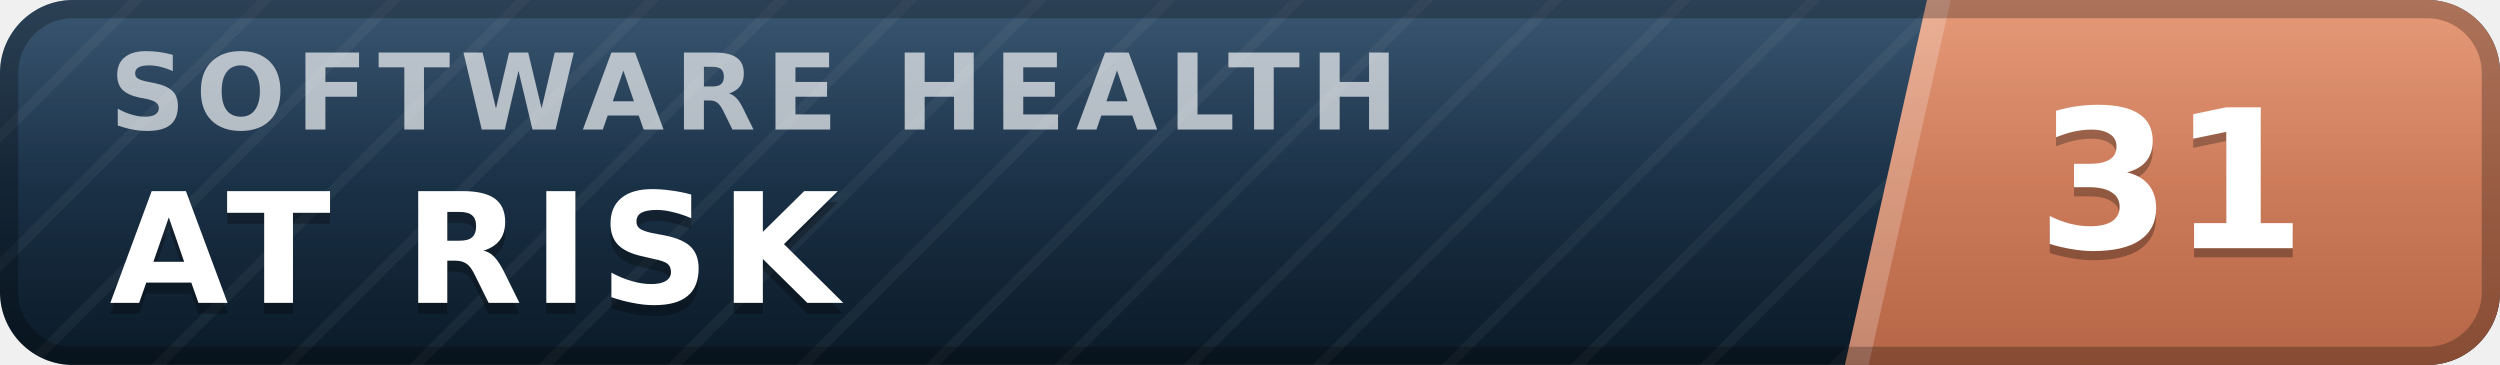
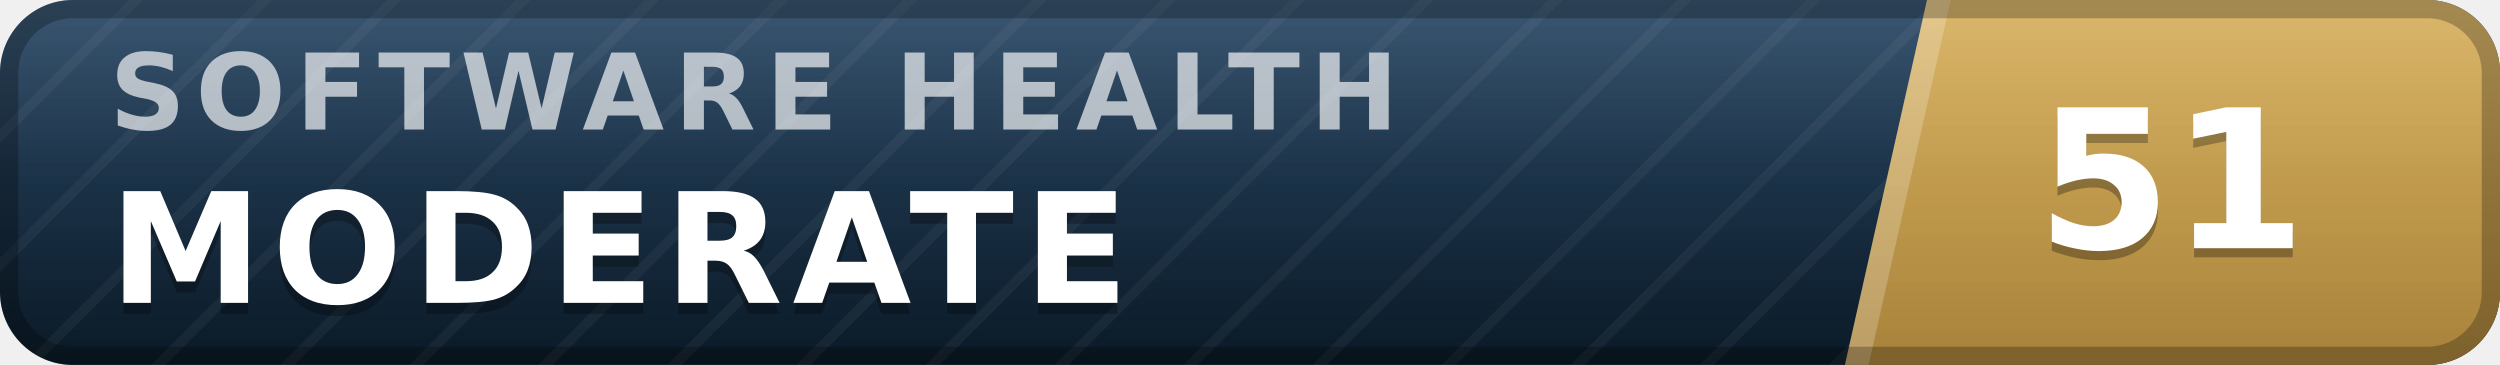
- <svg xmlns="http://www.w3.org/2000/svg" width="137" height="20" viewBox="0 0 137 20" role="img" aria-label="inspect.software software health index 31 of 100, at risk" font-family="Verdana,DejaVu Sans,Geneva,sans-serif">
+ <svg xmlns="http://www.w3.org/2000/svg" width="137" height="20" viewBox="0 0 137 20" role="img" aria-label="inspect.software software health index 51 of 100, moderate" font-family="Verdana,DejaVu Sans,Geneva,sans-serif">
  <defs>
    <linearGradient id="plate" x1="0" y1="0" x2="0" y2="1">
      <stop offset="0" stop-color="#1d3d5c" />
      <stop offset="1" stop-color="#0a1926" />
    </linearGradient>
    <linearGradient id="endplate" x1="0" y1="0" x2="0" y2="1">
-       <stop offset="0" stop-color="#e18a64" />
-       <stop offset="1" stop-color="#b56546" />
+       <stop offset="0" stop-color="#d5ac55" />
+       <stop offset="1" stop-color="#a8823a" />
    </linearGradient>
    <linearGradient id="gloss" x1="0" y1="0" x2="0" y2="1">
      <stop offset="0" stop-color="#fff" stop-opacity=".13" />
      <stop offset=".5" stop-color="#fff" stop-opacity=".03" />
      <stop offset="1" stop-color="#fff" stop-opacity="0" />
    </linearGradient>
    <pattern id="guilloche" width="5" height="5" patternUnits="userSpaceOnUse" patternTransform="rotate(45)">
      <line x1="0" y1="0" x2="0" y2="5" stroke="#fff" stroke-opacity=".045" stroke-width="1.1" />
    </pattern>
    <clipPath id="rounded">
      <rect width="137" height="20" rx="4" />
    </clipPath>
  </defs>
  <g clip-path="url(#rounded)">
    <rect width="137" height="20" fill="url(#plate)" />
    <rect width="137" height="20" fill="url(#guilloche)" />
    <polygon points="105.6,0 137,0 137,20 101.1,20" fill="url(#endplate)" />
    <polygon points="105.6,0 106.9,0 102.4,20 101.1,20" fill="#fff" fill-opacity=".22" />
    <text x="6.0" y="7.1" font-size="5.8" letter-spacing="0.55" fill="#fff" fill-opacity=".66" font-weight="bold" textLength="76.3" lengthAdjust="spacing">SOFTWARE HEALTH</text>
-     <text x="6.0" y="17.2" font-size="8.4" fill="#000" fill-opacity=".3" font-weight="bold" letter-spacing="0.55" textLength="43.3" lengthAdjust="spacing">AT RISK</text>
-     <text x="6.0" y="16.6" font-size="8.4" fill="#fff" font-weight="bold" letter-spacing="0.55" textLength="43.3" lengthAdjust="spacing">AT RISK</text>
-     <text x="119.0" y="14.1" font-size="10.6" fill="#000" fill-opacity=".3" font-weight="bold" text-anchor="middle">31</text>
-     <text x="119.0" y="13.6" font-size="10.6" fill="#fff" font-weight="bold" text-anchor="middle">31</text>
+     <text x="6.0" y="17.2" font-size="8.4" fill="#000" fill-opacity=".3" font-weight="bold" letter-spacing="0.55" textLength="59.5" lengthAdjust="spacing">MODERATE</text>
+     <text x="6.0" y="16.6" font-size="8.4" fill="#fff" font-weight="bold" letter-spacing="0.55" textLength="59.5" lengthAdjust="spacing">MODERATE</text>
+     <text x="119.0" y="14.1" font-size="10.6" fill="#000" fill-opacity=".3" font-weight="bold" text-anchor="middle">51</text>
+     <text x="119.0" y="13.6" font-size="10.6" fill="#fff" font-weight="bold" text-anchor="middle">51</text>
    <rect width="137" height="20" fill="url(#gloss)" />
  </g>
  <rect x=".5" y=".5" width="136" height="19" rx="3.5" fill="none" stroke="#000" stroke-opacity=".25" />
</svg>
